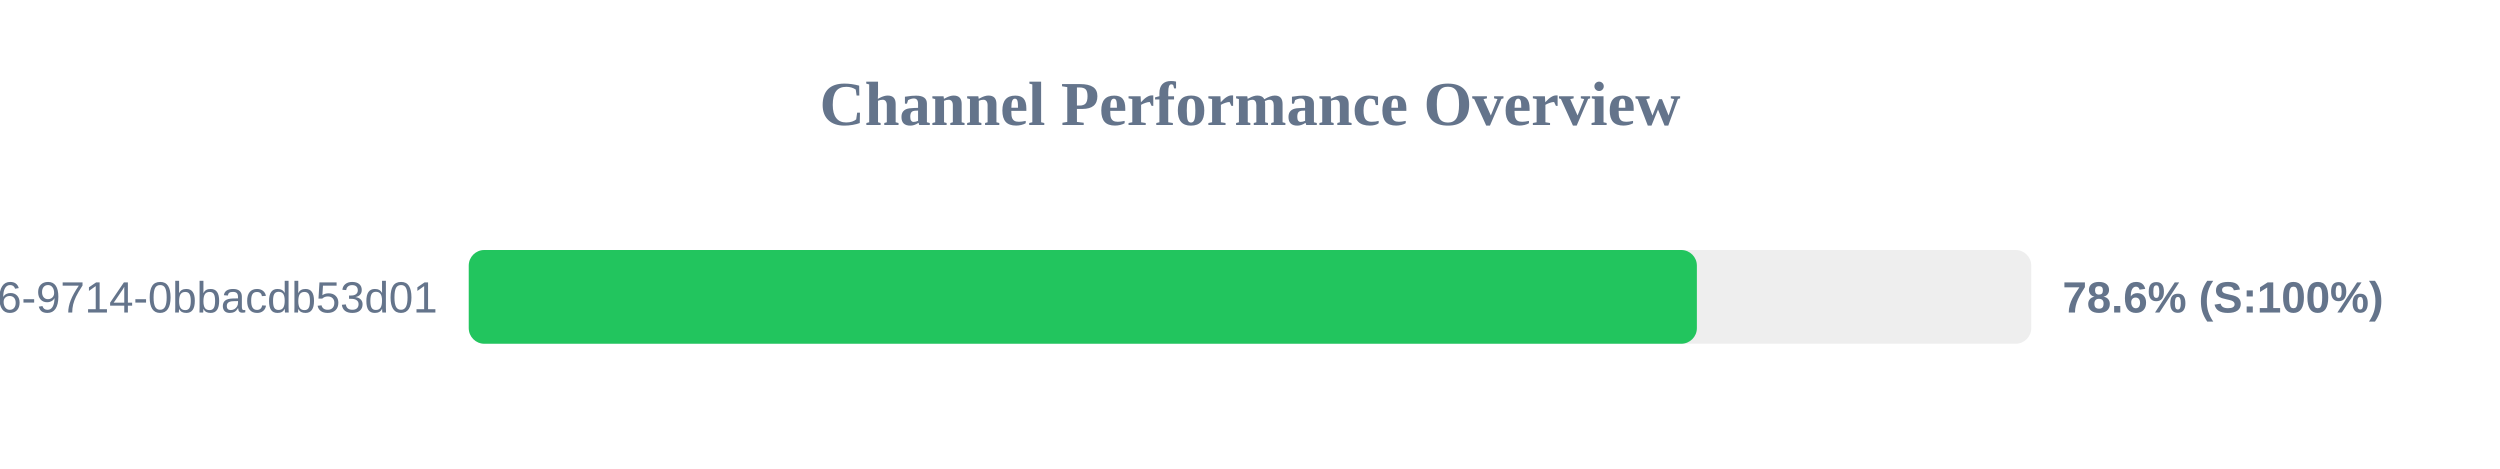
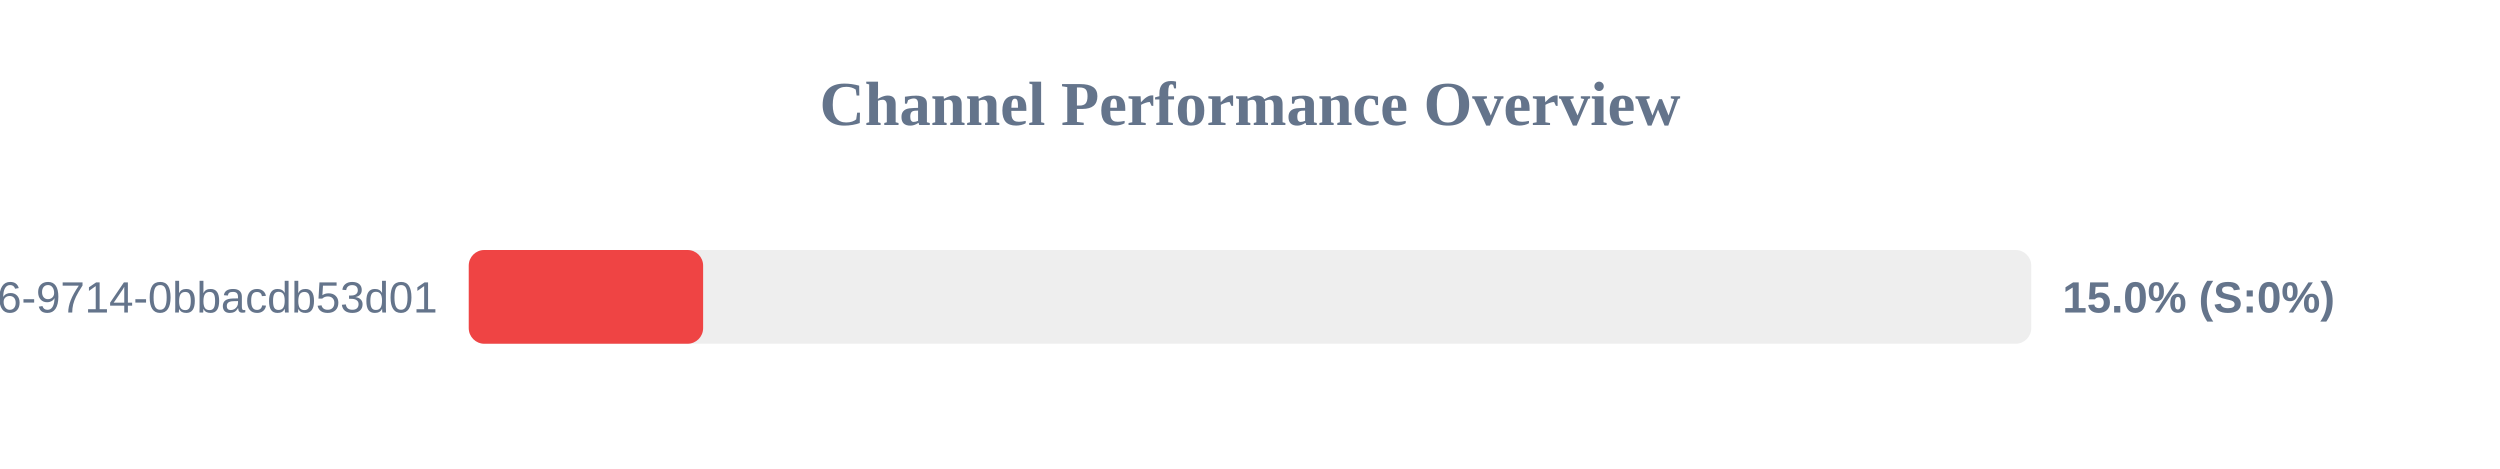
<svg xmlns="http://www.w3.org/2000/svg" width="800" height="150" version="1.1">
  <style>
        .row { font: 14px Arial; fill: #64748b; }
        .score { font: bold 14px Arial; fill: #64748b; }
    </style>
  <text x="400" y="40" text-anchor="middle" font-size="20px" font-weight="bold" fill="#64748b">Channel Performance Overview</text>
  <rect x="150" y="80" width="500" height="30" fill="#eee" rx="5" />
-   <rect x="150" y="80" width="393.0" height="30" fill="#22c55e" rx="5" />
+   <rect x="150" y="80" width="75.0" height="30" fill="#ef4444" rx="5" />
  <text x="140" y="100" text-anchor="end" class="row">?uuid=23125f6e-ec56-4c26-9714-0bbacdb53d01</text>
-   <text x="660" y="100" text-anchor="start" class="score">78.6% (S:100%)</text>
+   <text x="660" y="100" text-anchor="start" class="score">15.0% (S:0%)</text>
</svg>
